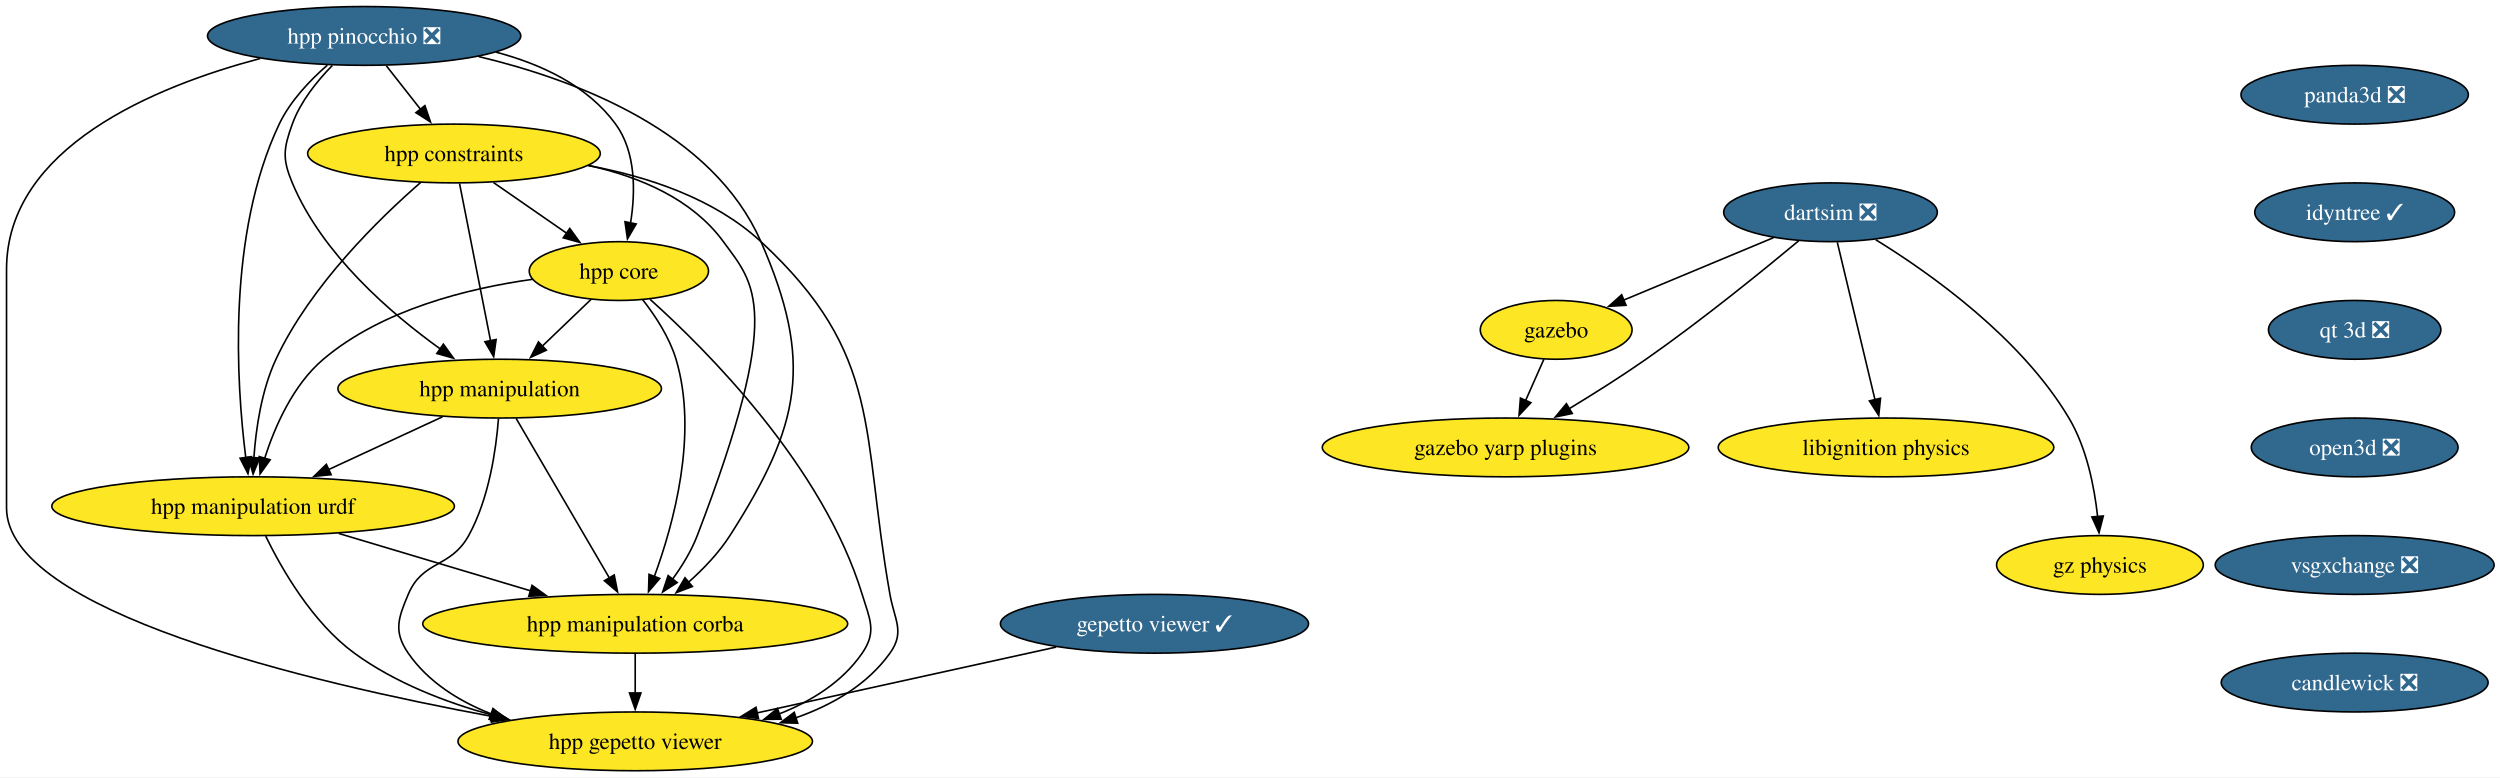
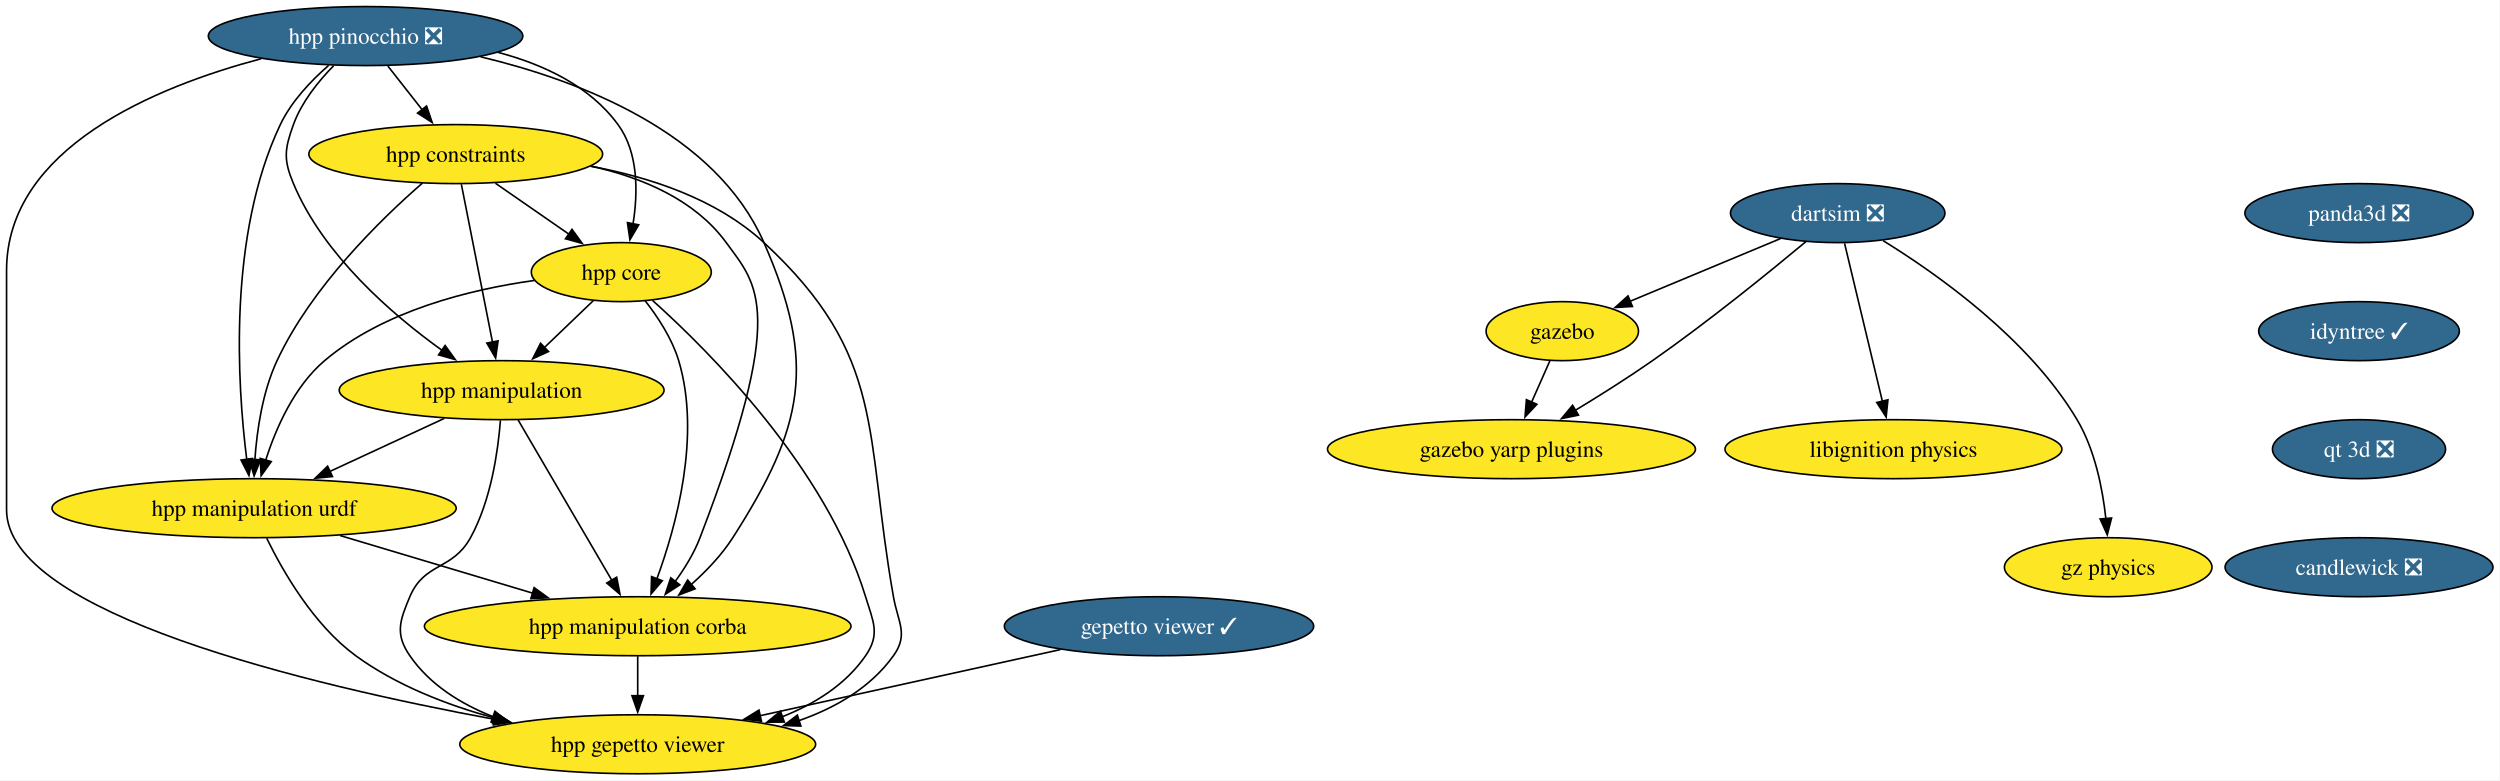
- <svg xmlns="http://www.w3.org/2000/svg" xmlns:xlink="http://www.w3.org/1999/xlink" width="1531pt" height="476pt" viewBox="0.00 0.00 1531.00 476.00">
+ <svg xmlns="http://www.w3.org/2000/svg" xmlns:xlink="http://www.w3.org/1999/xlink" width="1525pt" height="476pt" viewBox="0.00 0.00 1525.00 476.00">
  <g id="graph0" class="graph" transform="scale(1 1) rotate(0) translate(4 472)">
-     <polygon fill="white" stroke="none" points="-4,4 -4,-472 1527.41,-472 1527.41,4 -4,4" />
+     <polygon fill="white" stroke="none" points="-4,4 -4,-472 1520.72,-472 1520.72,4 -4,4" />
    <g id="node1" class="node">
      <g id="a_node1">
        <a xlink:href="https://github.com/conda-forge/gazebo-feedstock" xlink:title="gazebo">
          <ellipse fill="#fde725" stroke="black" cx="949" cy="-270" rx="46.47" ry="18" />
          <text xml:space="preserve" text-anchor="middle" x="949" y="-265.32" font-family="Times,serif" font-size="14.00">gazebo</text>
        </a>
      </g>
    </g>
    <g id="node2" class="node">
      <g id="a_node2">
        <a xlink:href="https://github.com/conda-forge/gazebo-yarp-plugins-feedstock" xlink:title="gazebo yarp plugins">
          <ellipse fill="#fde725" stroke="black" cx="918" cy="-198" rx="112.24" ry="18" />
          <text xml:space="preserve" text-anchor="middle" x="918" y="-193.32" font-family="Times,serif" font-size="14.00">gazebo yarp plugins</text>
        </a>
      </g>
    </g>
    <g id="edge1" class="edge">
      <path fill="none" stroke="black" d="M941.5,-252.05C938.12,-244.43 934.05,-235.23 930.25,-226.65" />
      <polygon fill="black" stroke="black" points="933.51,-225.39 926.26,-217.66 927.11,-228.22 933.51,-225.39" />
    </g>
    <g id="node3" class="node">
      <g id="a_node3">
        <a xlink:href="https://github.com/conda-forge/libignition-physics-feedstock" xlink:title="libignition physics">
          <ellipse fill="#fde725" stroke="black" cx="1151" cy="-198" rx="102.77" ry="18" />
          <text xml:space="preserve" text-anchor="middle" x="1151" y="-193.32" font-family="Times,serif" font-size="14.00">libignition physics</text>
        </a>
      </g>
    </g>
    <g id="node4" class="node">
      <g id="a_node4">
        <a xlink:href="https://github.com/conda-forge/dartsim-feedstock/pull/151" xlink:title="dartsim ❎">
          <ellipse fill="#31688e" stroke="black" cx="1117" cy="-342" rx="65.41" ry="18" />
          <text xml:space="preserve" text-anchor="middle" x="1117" y="-337.32" font-family="Times,serif" font-size="14.00" fill="white">dartsim ❎</text>
        </a>
      </g>
    </g>
    <g id="edge2" class="edge">
      <path fill="none" stroke="black" d="M1082.19,-326.5C1055.43,-315.35 1018.39,-299.91 990.16,-288.15" />
      <polygon fill="black" stroke="black" points="991.78,-285.04 981.21,-284.42 989.09,-291.5 991.78,-285.04" />
    </g>
    <g id="edge3" class="edge">
      <path fill="none" stroke="black" d="M1097.52,-324.54C1075.41,-306.11 1037.98,-275.74 1004,-252 988.9,-241.45 971.72,-230.64 956.71,-221.56" />
      <polygon fill="black" stroke="black" points="958.87,-218.78 948.5,-216.64 955.27,-224.78 958.87,-218.78" />
    </g>
    <g id="edge4" class="edge">
      <path fill="none" stroke="black" d="M1121.17,-323.59C1126.94,-299.5 1137.41,-255.75 1144.29,-227.03" />
      <polygon fill="black" stroke="black" points="1147.63,-228.12 1146.55,-217.58 1140.82,-226.49 1147.63,-228.12" />
    </g>
    <g id="node5" class="node">
      <g id="a_node5">
        <a xlink:href="https://github.com/conda-forge/gz-physics-feedstock" xlink:title="gz physics">
          <ellipse fill="#fde725" stroke="black" cx="1282" cy="-126" rx="63.31" ry="18" />
          <text xml:space="preserve" text-anchor="middle" x="1282" y="-121.33" font-family="Times,serif" font-size="14.00">gz physics</text>
        </a>
      </g>
    </g>
    <g id="edge5" class="edge">
      <path fill="none" stroke="black" d="M1144.66,-325.21C1178.17,-304.57 1233.75,-265.19 1263,-216 1273.88,-197.71 1278.57,-174.02 1280.57,-155.69" />
      <polygon fill="black" stroke="black" points="1284.06,-156.02 1281.43,-145.76 1277.08,-155.42 1284.06,-156.02" />
    </g>
    <g id="node6" class="node">
      <g id="a_node6">
        <a xlink:href="https://github.com/conda-forge/gepetto-viewer-feedstock/pull/61" xlink:title="gepetto viewer ✓">
          <ellipse fill="#31688e" stroke="black" cx="703" cy="-90" rx="94.35" ry="18" />
          <text xml:space="preserve" text-anchor="middle" x="703" y="-85.33" font-family="Times,serif" font-size="14.00" fill="white">gepetto viewer ✓</text>
        </a>
      </g>
    </g>
    <g id="node7" class="node">
      <g id="a_node7">
        <a xlink:href="https://github.com/conda-forge/hpp-gepetto-viewer-feedstock" xlink:title="hpp gepetto viewer">
          <ellipse fill="#fde725" stroke="black" cx="385" cy="-18" rx="108.55" ry="18" />
          <text xml:space="preserve" text-anchor="middle" x="385" y="-13.32" font-family="Times,serif" font-size="14.00">hpp gepetto viewer</text>
        </a>
      </g>
    </g>
    <g id="edge6" class="edge">
      <path fill="none" stroke="black" d="M642.81,-75.75C590.74,-64.29 515.23,-47.67 459.38,-35.37" />
      <polygon fill="black" stroke="black" points="460.48,-32.03 449.96,-33.3 458.97,-38.87 460.48,-32.03" />
    </g>
    <g id="node8" class="node">
      <g id="a_node8">
        <a xlink:href="https://github.com/conda-forge/panda3d-feedstock/pull/74" xlink:title="panda3d ❎">
-           <ellipse fill="#31688e" stroke="black" cx="1438" cy="-414" rx="69.62" ry="18" />
-           <text xml:space="preserve" text-anchor="middle" x="1438" y="-409.32" font-family="Times,serif" font-size="14.00" fill="white">panda3d ❎</text>
+           <ellipse fill="#31688e" stroke="black" cx="1435" cy="-342" rx="69.62" ry="18" />
+           <text xml:space="preserve" text-anchor="middle" x="1435" y="-337.32" font-family="Times,serif" font-size="14.00" fill="white">panda3d ❎</text>
        </a>
      </g>
    </g>
    <g id="node9" class="node">
      <g id="a_node9">
        <a xlink:href="https://github.com/conda-forge/idyntree-feedstock/pull/150" xlink:title="idyntree ✓">
-           <ellipse fill="#31688e" stroke="black" cx="1438" cy="-342" rx="61.2" ry="18" />
-           <text xml:space="preserve" text-anchor="middle" x="1438" y="-337.32" font-family="Times,serif" font-size="14.00" fill="white">idyntree ✓</text>
+           <ellipse fill="#31688e" stroke="black" cx="1435" cy="-270" rx="61.2" ry="18" />
+           <text xml:space="preserve" text-anchor="middle" x="1435" y="-265.32" font-family="Times,serif" font-size="14.00" fill="white">idyntree ✓</text>
        </a>
      </g>
    </g>
    <g id="node16" class="node">
      <g id="a_node16">
        <a xlink:href="https://github.com/conda-forge/qt-3d-feedstock/pull/71" xlink:title="qt 3d ❎">
-           <ellipse fill="#31688e" stroke="black" cx="1438" cy="-270" rx="52.79" ry="18" />
-           <text xml:space="preserve" text-anchor="middle" x="1438" y="-265.32" font-family="Times,serif" font-size="14.00" fill="white">qt 3d ❎</text>
+           <ellipse fill="#31688e" stroke="black" cx="1435" cy="-198" rx="52.79" ry="18" />
+           <text xml:space="preserve" text-anchor="middle" x="1435" y="-193.32" font-family="Times,serif" font-size="14.00" fill="white">qt 3d ❎</text>
        </a>
      </g>
    </g>
    <g id="node10" class="node">
      <g id="a_node10">
        <a xlink:href="https://github.com/conda-forge/hpp-core-feedstock" xlink:title="hpp core">
          <ellipse fill="#fde725" stroke="black" cx="375" cy="-306" rx="54.89" ry="18" />
          <text xml:space="preserve" text-anchor="middle" x="375" y="-301.32" font-family="Times,serif" font-size="14.00">hpp core</text>
        </a>
      </g>
    </g>
    <g id="edge8" class="edge">
      <path fill="none" stroke="black" d="M394.04,-288.74C428.54,-257.81 500.01,-186.54 524,-108 528.67,-92.7 533.08,-85.18 524,-72 511.89,-54.42 493.11,-42.67 473.23,-34.81" />
      <polygon fill="black" stroke="black" points="474.46,-31.54 463.87,-31.46 472.1,-38.13 474.46,-31.54" />
    </g>
    <g id="node11" class="node">
      <g id="a_node11">
        <a xlink:href="https://github.com/conda-forge/hpp-manipulation-urdf-feedstock" xlink:title="hpp manipulation urdf">
          <ellipse fill="#fde725" stroke="black" cx="151" cy="-162" rx="123.29" ry="18" />
          <text xml:space="preserve" text-anchor="middle" x="151" y="-157.32" font-family="Times,serif" font-size="14.00">hpp manipulation urdf</text>
        </a>
      </g>
    </g>
    <g id="edge9" class="edge">
      <path fill="none" stroke="black" d="M322.04,-300.94C282.75,-295.44 229.98,-282.48 194,-252 175.5,-236.33 164.32,-210.85 158.02,-191.16" />
      <polygon fill="black" stroke="black" points="161.45,-190.42 155.28,-181.81 154.73,-192.39 161.45,-190.42" />
    </g>
    <g id="node12" class="node">
      <g id="a_node12">
        <a xlink:href="https://github.com/conda-forge/hpp-manipulation-feedstock" xlink:title="hpp manipulation">
          <ellipse fill="#fde725" stroke="black" cx="302" cy="-234" rx="99.08" ry="18" />
          <text xml:space="preserve" text-anchor="middle" x="302" y="-229.32" font-family="Times,serif" font-size="14.00">hpp manipulation</text>
        </a>
      </g>
    </g>
    <g id="edge10" class="edge">
      <path fill="none" stroke="black" d="M358.07,-288.76C349.12,-280.18 337.94,-269.46 327.92,-259.86" />
      <polygon fill="black" stroke="black" points="330.59,-257.57 320.95,-253.17 325.75,-262.62 330.59,-257.57" />
    </g>
    <g id="node13" class="node">
      <g id="a_node13">
        <a xlink:href="https://github.com/conda-forge/hpp-manipulation-corba-feedstock" xlink:title="hpp manipulation corba">
          <ellipse fill="#fde725" stroke="black" cx="385" cy="-90" rx="130.13" ry="18" />
          <text xml:space="preserve" text-anchor="middle" x="385" y="-85.33" font-family="Times,serif" font-size="14.00">hpp manipulation corba</text>
        </a>
      </g>
    </g>
    <g id="edge11" class="edge">
      <path fill="none" stroke="black" d="M389.45,-288.64C397.19,-278.77 405.94,-265.52 410,-252 423.69,-206.44 408.6,-151.26 396.64,-118.76" />
      <polygon fill="black" stroke="black" points="400,-117.75 393.14,-109.68 393.47,-120.27 400,-117.75" />
    </g>
    <g id="edge12" class="edge">
      <path fill="none" stroke="black" d="M158.71,-143.65C168.51,-123.54 187.3,-90.77 213,-72 237.73,-53.95 268.72,-41.95 297.57,-34.02" />
      <polygon fill="black" stroke="black" points="298.24,-37.46 307.03,-31.55 296.47,-30.68 298.24,-37.46" />
    </g>
    <g id="edge13" class="edge">
      <path fill="none" stroke="black" d="M203.51,-145.29C238.34,-134.87 284.26,-121.14 321.2,-110.09" />
      <polygon fill="black" stroke="black" points="321.82,-113.55 330.4,-107.33 319.82,-106.85 321.82,-113.55" />
    </g>
    <g id="edge14" class="edge">
      <path fill="none" stroke="black" d="M301.26,-215.57C299.8,-196.83 295.53,-166.68 283,-144 271.91,-123.92 254.93,-129.14 246,-108 239.78,-93.26 236.92,-85.18 246,-72 258.11,-54.42 276.89,-42.67 296.77,-34.81" />
      <polygon fill="black" stroke="black" points="297.9,-38.13 306.13,-31.46 295.54,-31.54 297.9,-38.13" />
    </g>
    <g id="edge15" class="edge">
      <path fill="none" stroke="black" d="M266.98,-216.76C246.22,-207.14 219.67,-194.83 197.2,-184.42" />
      <polygon fill="black" stroke="black" points="198.8,-181.3 188.25,-180.27 195.85,-187.65 198.8,-181.3" />
    </g>
    <g id="edge16" class="edge">
      <path fill="none" stroke="black" d="M312.01,-215.87C326.22,-191.56 352.37,-146.82 369.21,-118.01" />
      <polygon fill="black" stroke="black" points="372.16,-119.9 374.19,-109.5 366.12,-116.36 372.16,-119.9" />
    </g>
    <g id="edge17" class="edge">
      <path fill="none" stroke="black" d="M385,-71.7C385,-64.41 385,-55.73 385,-47.54" />
      <polygon fill="black" stroke="black" points="388.5,-47.62 385,-37.62 381.5,-47.62 388.5,-47.62" />
    </g>
    <g id="node14" class="node">
      <g id="a_node14">
        <a xlink:href="https://github.com/conda-forge/hpp-constraints-feedstock" xlink:title="hpp constraints">
          <ellipse fill="#fde725" stroke="black" cx="274" cy="-378" rx="89.61" ry="18" />
          <text xml:space="preserve" text-anchor="middle" x="274" y="-373.32" font-family="Times,serif" font-size="14.00">hpp constraints</text>
        </a>
      </g>
    </g>
    <g id="edge18" class="edge">
      <path fill="none" stroke="black" d="M356.24,-370.6C392.56,-363.9 433.4,-350.51 462,-324 536.97,-254.51 523.17,-208.65 541,-108 543.79,-92.25 550.32,-85.01 541,-72 527.12,-52.63 505.76,-40.25 483.25,-32.37" />
      <polygon fill="black" stroke="black" points="484.52,-29.1 473.93,-29.41 482.4,-35.78 484.52,-29.1" />
    </g>
    <g id="edge19" class="edge">
      <path fill="none" stroke="black" d="M298.19,-360.23C311.69,-350.88 328.67,-339.11 343.23,-329.02" />
      <polygon fill="black" stroke="black" points="344.92,-332.11 351.15,-323.53 340.93,-326.35 344.92,-332.11" />
    </g>
    <g id="edge20" class="edge">
      <path fill="none" stroke="black" d="M253.7,-360.34C228.44,-338.36 186.06,-297.14 165,-252 156.14,-233.02 152.72,-209.55 151.47,-191.48" />
      <polygon fill="black" stroke="black" points="154.98,-191.54 151,-181.73 147.99,-191.89 154.98,-191.54" />
    </g>
    <g id="edge21" class="edge">
      <path fill="none" stroke="black" d="M277.43,-359.59C282.18,-335.5 290.81,-291.75 296.47,-263.03" />
      <polygon fill="black" stroke="black" points="299.83,-264.08 298.33,-253.6 292.96,-262.73 299.83,-264.08" />
    </g>
    <g id="edge22" class="edge">
      <path fill="none" stroke="black" d="M356.48,-370.67C387.5,-363.79 419.86,-350.26 439,-324 458.03,-297.9 476.48,-283.4 423,-144 419.39,-134.58 413.68,-125.29 407.78,-117.19" />
      <polygon fill="black" stroke="black" points="410.7,-115.24 401.81,-109.48 405.17,-119.53 410.7,-115.24" />
    </g>
    <g id="node15" class="node">
      <g id="a_node15">
        <a xlink:href="https://github.com/conda-forge/hpp-pinocchio-feedstock/pull/39" xlink:title="hpp pinocchio ❎">
          <ellipse fill="#31688e" stroke="black" cx="219" cy="-450" rx="95.93" ry="18" />
          <text xml:space="preserve" text-anchor="middle" x="219" y="-445.32" font-family="Times,serif" font-size="14.00" fill="white">hpp pinocchio ❎</text>
        </a>
      </g>
    </g>
    <g id="edge23" class="edge">
      <path fill="none" stroke="black" d="M155.36,-436.19C90.7,-419.03 0,-381.65 0,-307 0,-307 0,-307 0,-161 0,-97.91 184.26,-54.15 297.83,-33.17" />
      <polygon fill="black" stroke="black" points="298.24,-36.66 307.45,-31.42 296.98,-29.77 298.24,-36.66" />
    </g>
    <g id="edge24" class="edge">
      <path fill="none" stroke="black" d="M299.86,-440.04C327.54,-432.69 355.82,-419.52 373,-396 385.55,-378.82 385.18,-354.39 382.16,-335.46" />
      <polygon fill="black" stroke="black" points="385.61,-334.86 380.25,-325.72 378.74,-336.21 385.61,-334.86" />
    </g>
    <g id="edge25" class="edge">
      <path fill="none" stroke="black" d="M196.45,-432.08C185.67,-422.7 173.69,-410.09 167,-396 134.98,-328.56 140.74,-237.6 146.5,-191.84" />
      <polygon fill="black" stroke="black" points="149.97,-192.33 147.85,-181.95 143.03,-191.38 149.97,-192.33" />
    </g>
    <g id="edge26" class="edge">
      <path fill="none" stroke="black" d="M199.53,-431.92C190.18,-422.4 179.95,-409.72 175,-396 169.57,-380.95 168.82,-374.76 175,-360 193.31,-316.3 235.16,-280.15 265.84,-258.15" />
      <polygon fill="black" stroke="black" points="267.52,-261.25 273.72,-252.65 263.52,-255.51 267.52,-261.25" />
    </g>
    <g id="edge27" class="edge">
      <path fill="none" stroke="black" d="M289.13,-437.36C349.88,-422.86 432.51,-391.23 462,-324 494.32,-250.33 486.4,-211.73 443,-144 436.25,-133.47 426.9,-123.68 417.67,-115.46" />
      <polygon fill="black" stroke="black" points="420,-112.84 410.1,-109.06 415.48,-118.19 420,-112.84" />
    </g>
    <g id="edge28" class="edge">
      <path fill="none" stroke="black" d="M232.6,-431.7C238.92,-423.64 246.58,-413.89 253.59,-404.98" />
      <polygon fill="black" stroke="black" points="256.2,-407.32 259.63,-397.29 250.7,-403 256.2,-407.32" />
    </g>
    <g id="node17" class="node">
      <g id="a_node17">
-         <a xlink:href="https://github.com/conda-forge/open3d-feedstock/pull/47" xlink:title="open3d ❎">
-           <ellipse fill="#31688e" stroke="black" cx="1438" cy="-198" rx="63.31" ry="18" />
-           <text xml:space="preserve" text-anchor="middle" x="1438" y="-193.32" font-family="Times,serif" font-size="14.00" fill="white">open3d ❎</text>
-         </a>
-       </g>
-     </g>
-     <g id="node18" class="node">
-       <g id="a_node18">
-         <a xlink:href="https://github.com/conda-forge/vsgxchange-feedstock/pull/22" xlink:title="vsgxchange ❎">
-           <ellipse fill="#31688e" stroke="black" cx="1438" cy="-126" rx="85.41" ry="18" />
-           <text xml:space="preserve" text-anchor="middle" x="1438" y="-121.33" font-family="Times,serif" font-size="14.00" fill="white">vsgxchange ❎</text>
-         </a>
-       </g>
-     </g>
-     <g id="node19" class="node">
-       <g id="a_node19">
        <a xlink:href="https://github.com/conda-forge/candlewick-feedstock/pull/35" xlink:title="candlewick ❎">
-           <ellipse fill="#31688e" stroke="black" cx="1438" cy="-54" rx="81.72" ry="18" />
-           <text xml:space="preserve" text-anchor="middle" x="1438" y="-49.33" font-family="Times,serif" font-size="14.00" fill="white">candlewick ❎</text>
+           <ellipse fill="#31688e" stroke="black" cx="1435" cy="-126" rx="81.72" ry="18" />
+           <text xml:space="preserve" text-anchor="middle" x="1435" y="-121.33" font-family="Times,serif" font-size="14.00" fill="white">candlewick ❎</text>
        </a>
      </g>
    </g>
  </g>
</svg>
